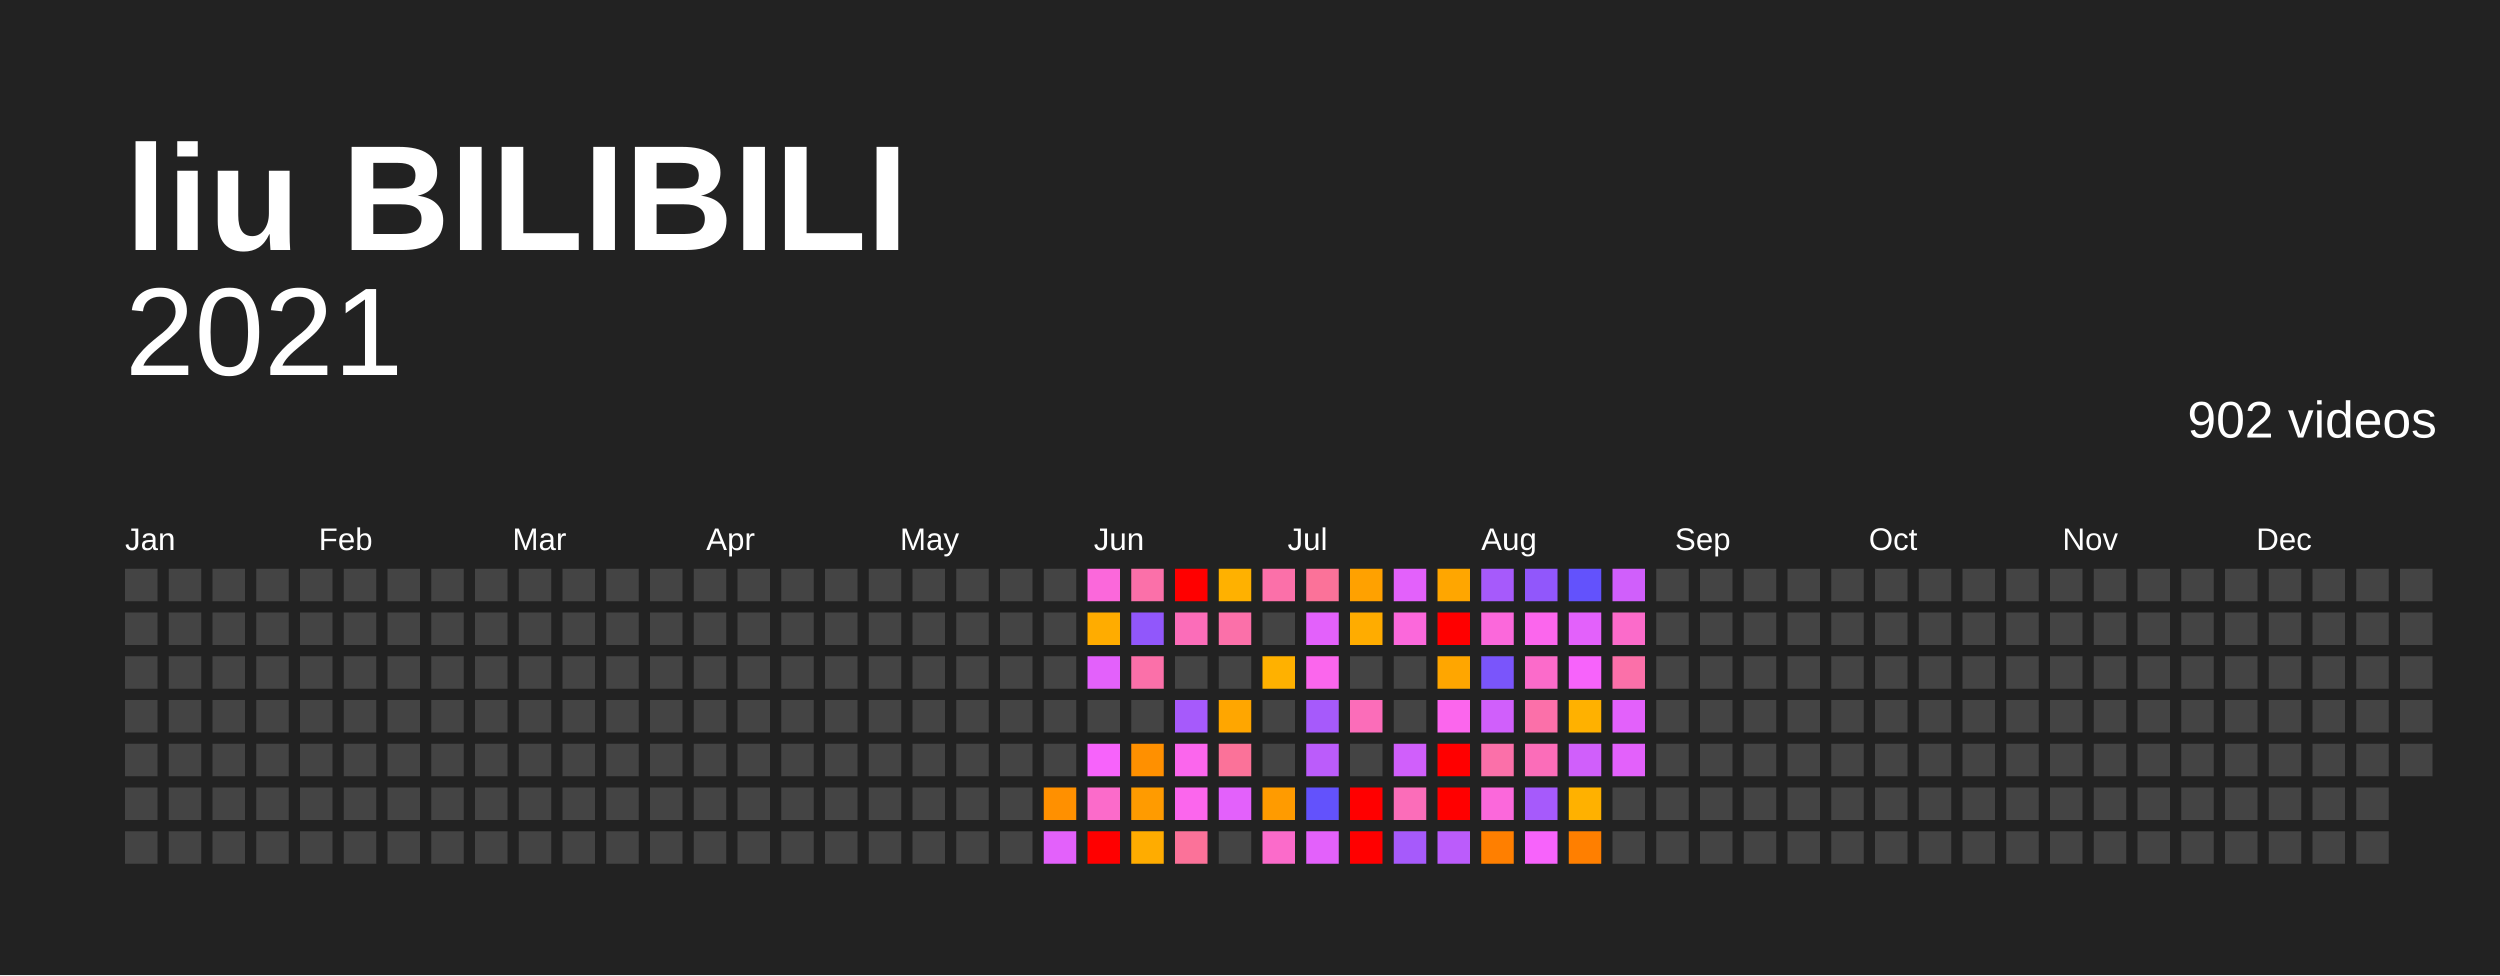
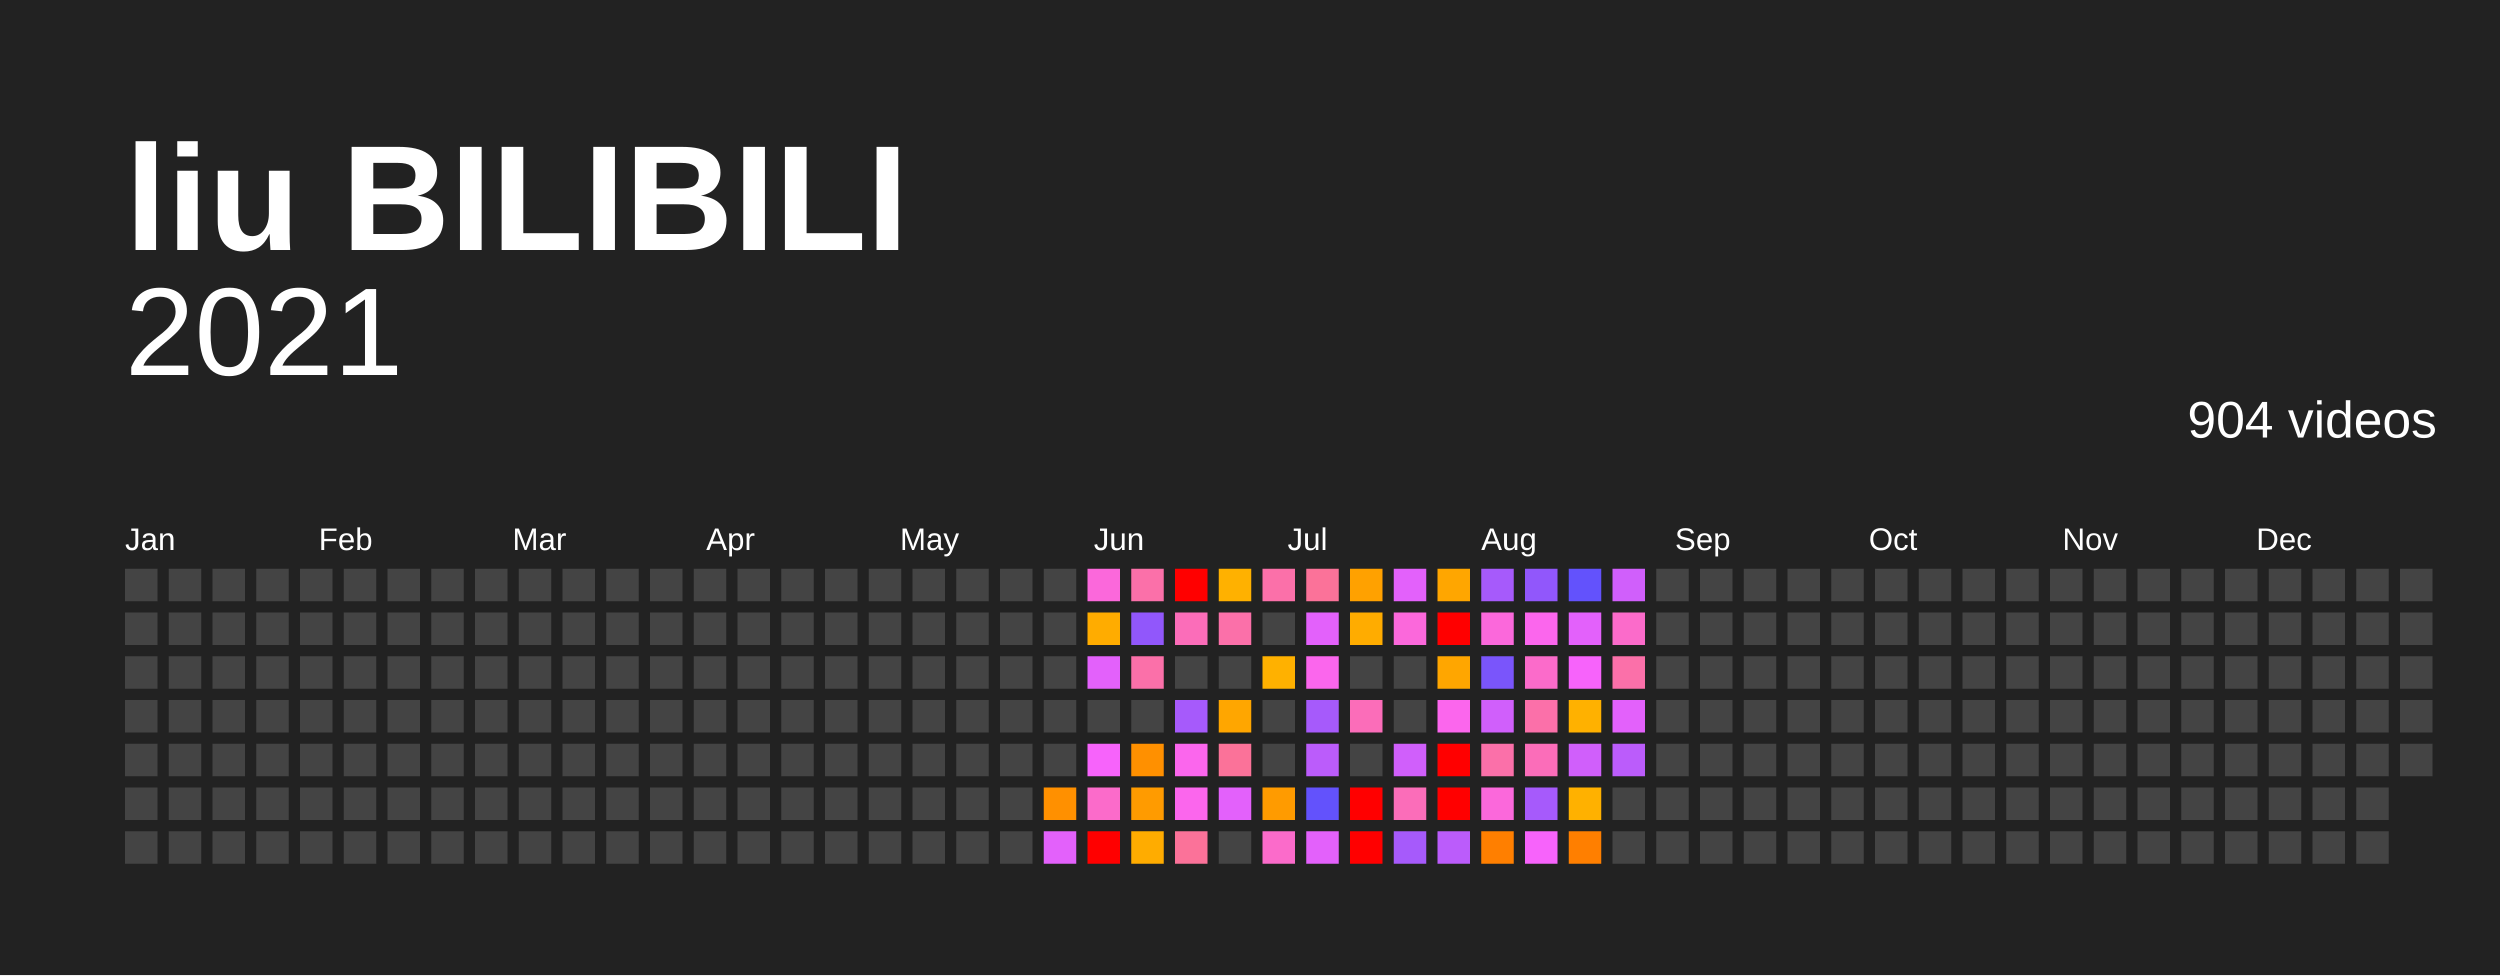
<svg xmlns="http://www.w3.org/2000/svg" baseProfile="full" height="78mm" version="1.1" viewBox="0,0,200,78" width="200mm">
  <defs />
  <rect fill="#222222" height="78" width="200" x="0" y="0" />
  <text fill="#FFFFFF" style="font-size:12px; font-family:Arial; font-weight:bold;" x="10" y="20">liu BILIBILI</text>
  <text alignment-baseline="hanging" fill="#FFFFFF" style="font-size:10.0px; font-family:Arial;" x="10" y="30">2021</text>
-   <text alignment-baseline="hanging" fill="#FFFFFF" style="font-size:4.125px; font-family:Arial;" x="175" y="35">902 videos</text>
+   <text alignment-baseline="hanging" fill="#FFFFFF" style="font-size:4.125px; font-family:Arial;" x="175" y="35">904 videos</text>
  <text fill="#FFFFFF" style="font-size:2.5px; font-family:Arial" x="10.0" y="44">Jan</text>
  <text fill="#FFFFFF" style="font-size:2.5px; font-family:Arial" x="25.5" y="44">Feb</text>
  <text fill="#FFFFFF" style="font-size:2.5px; font-family:Arial" x="41.0" y="44">Mar</text>
  <text fill="#FFFFFF" style="font-size:2.5px; font-family:Arial" x="56.5" y="44">Apr</text>
  <text fill="#FFFFFF" style="font-size:2.5px; font-family:Arial" x="72.0" y="44">May</text>
  <text fill="#FFFFFF" style="font-size:2.5px; font-family:Arial" x="87.5" y="44">Jun</text>
  <text fill="#FFFFFF" style="font-size:2.5px; font-family:Arial" x="103.0" y="44">Jul</text>
  <text fill="#FFFFFF" style="font-size:2.5px; font-family:Arial" x="118.5" y="44">Aug</text>
  <text fill="#FFFFFF" style="font-size:2.5px; font-family:Arial" x="134.0" y="44">Sep</text>
  <text fill="#FFFFFF" style="font-size:2.5px; font-family:Arial" x="149.5" y="44">Oct</text>
  <text fill="#FFFFFF" style="font-size:2.5px; font-family:Arial" x="165.0" y="44">Nov</text>
  <text fill="#FFFFFF" style="font-size:2.5px; font-family:Arial" x="180.5" y="44">Dec</text>
  <rect fill="#444444" height="2.6" width="2.6" x="10.0" y="45.5" />
  <rect fill="#444444" height="2.6" width="2.6" x="10.0" y="49.0" />
  <rect fill="#444444" height="2.6" width="2.6" x="10.0" y="52.5" />
  <rect fill="#444444" height="2.6" width="2.6" x="10.0" y="56.0" />
  <rect fill="#444444" height="2.6" width="2.6" x="10.0" y="59.5" />
  <rect fill="#444444" height="2.6" width="2.6" x="10.0" y="63.0" />
  <rect fill="#444444" height="2.6" width="2.6" x="10.0" y="66.5" />
  <rect fill="#444444" height="2.6" width="2.6" x="13.5" y="45.5" />
  <rect fill="#444444" height="2.6" width="2.6" x="13.5" y="49.0" />
  <rect fill="#444444" height="2.6" width="2.6" x="13.5" y="52.5" />
  <rect fill="#444444" height="2.6" width="2.6" x="13.5" y="56.0" />
  <rect fill="#444444" height="2.6" width="2.6" x="13.5" y="59.5" />
  <rect fill="#444444" height="2.6" width="2.6" x="13.5" y="63.0" />
  <rect fill="#444444" height="2.6" width="2.6" x="13.5" y="66.5" />
  <rect fill="#444444" height="2.6" width="2.6" x="17.0" y="45.5" />
  <rect fill="#444444" height="2.6" width="2.6" x="17.0" y="49.0" />
  <rect fill="#444444" height="2.6" width="2.6" x="17.0" y="52.5" />
  <rect fill="#444444" height="2.6" width="2.6" x="17.0" y="56.0" />
  <rect fill="#444444" height="2.6" width="2.6" x="17.0" y="59.5" />
  <rect fill="#444444" height="2.6" width="2.6" x="17.0" y="63.0" />
  <rect fill="#444444" height="2.6" width="2.6" x="17.0" y="66.5" />
  <rect fill="#444444" height="2.6" width="2.6" x="20.5" y="45.5" />
  <rect fill="#444444" height="2.6" width="2.6" x="20.5" y="49.0" />
  <rect fill="#444444" height="2.6" width="2.6" x="20.5" y="52.5" />
  <rect fill="#444444" height="2.6" width="2.6" x="20.5" y="56.0" />
  <rect fill="#444444" height="2.6" width="2.6" x="20.5" y="59.5" />
  <rect fill="#444444" height="2.6" width="2.6" x="20.5" y="63.0" />
  <rect fill="#444444" height="2.6" width="2.6" x="20.5" y="66.5" />
  <rect fill="#444444" height="2.6" width="2.6" x="24.0" y="45.5" />
  <rect fill="#444444" height="2.6" width="2.6" x="24.0" y="49.0" />
  <rect fill="#444444" height="2.6" width="2.6" x="24.0" y="52.5" />
  <rect fill="#444444" height="2.6" width="2.6" x="24.0" y="56.0" />
  <rect fill="#444444" height="2.6" width="2.6" x="24.0" y="59.5" />
  <rect fill="#444444" height="2.6" width="2.6" x="24.0" y="63.0" />
  <rect fill="#444444" height="2.6" width="2.6" x="24.0" y="66.5" />
  <rect fill="#444444" height="2.6" width="2.6" x="27.5" y="45.5" />
  <rect fill="#444444" height="2.6" width="2.6" x="27.5" y="49.0" />
  <rect fill="#444444" height="2.6" width="2.6" x="27.5" y="52.5" />
  <rect fill="#444444" height="2.6" width="2.6" x="27.5" y="56.0" />
  <rect fill="#444444" height="2.6" width="2.6" x="27.5" y="59.5" />
  <rect fill="#444444" height="2.6" width="2.6" x="27.5" y="63.0" />
  <rect fill="#444444" height="2.6" width="2.6" x="27.5" y="66.5" />
  <rect fill="#444444" height="2.6" width="2.6" x="31.0" y="45.5" />
  <rect fill="#444444" height="2.6" width="2.6" x="31.0" y="49.0" />
  <rect fill="#444444" height="2.6" width="2.6" x="31.0" y="52.5" />
  <rect fill="#444444" height="2.6" width="2.6" x="31.0" y="56.0" />
  <rect fill="#444444" height="2.6" width="2.6" x="31.0" y="59.5" />
  <rect fill="#444444" height="2.6" width="2.6" x="31.0" y="63.0" />
  <rect fill="#444444" height="2.6" width="2.6" x="31.0" y="66.5" />
  <rect fill="#444444" height="2.6" width="2.6" x="34.5" y="45.5" />
  <rect fill="#444444" height="2.6" width="2.6" x="34.5" y="49.0" />
  <rect fill="#444444" height="2.6" width="2.6" x="34.5" y="52.5" />
  <rect fill="#444444" height="2.6" width="2.6" x="34.5" y="56.0" />
  <rect fill="#444444" height="2.6" width="2.6" x="34.5" y="59.5" />
  <rect fill="#444444" height="2.6" width="2.6" x="34.5" y="63.0" />
  <rect fill="#444444" height="2.6" width="2.6" x="34.5" y="66.5" />
  <rect fill="#444444" height="2.6" width="2.6" x="38.0" y="45.5" />
  <rect fill="#444444" height="2.6" width="2.6" x="38.0" y="49.0" />
  <rect fill="#444444" height="2.6" width="2.6" x="38.0" y="52.5" />
  <rect fill="#444444" height="2.6" width="2.6" x="38.0" y="56.0" />
  <rect fill="#444444" height="2.6" width="2.6" x="38.0" y="59.5" />
  <rect fill="#444444" height="2.6" width="2.6" x="38.0" y="63.0" />
  <rect fill="#444444" height="2.6" width="2.6" x="38.0" y="66.5" />
  <rect fill="#444444" height="2.6" width="2.6" x="41.5" y="45.5" />
  <rect fill="#444444" height="2.6" width="2.6" x="41.5" y="49.0" />
  <rect fill="#444444" height="2.6" width="2.6" x="41.5" y="52.5" />
  <rect fill="#444444" height="2.6" width="2.6" x="41.5" y="56.0" />
  <rect fill="#444444" height="2.6" width="2.6" x="41.5" y="59.5" />
  <rect fill="#444444" height="2.6" width="2.6" x="41.5" y="63.0" />
  <rect fill="#444444" height="2.6" width="2.6" x="41.5" y="66.5" />
  <rect fill="#444444" height="2.6" width="2.6" x="45.0" y="45.5" />
  <rect fill="#444444" height="2.6" width="2.6" x="45.0" y="49.0" />
  <rect fill="#444444" height="2.6" width="2.6" x="45.0" y="52.5" />
  <rect fill="#444444" height="2.6" width="2.6" x="45.0" y="56.0" />
  <rect fill="#444444" height="2.6" width="2.6" x="45.0" y="59.5" />
  <rect fill="#444444" height="2.6" width="2.6" x="45.0" y="63.0" />
  <rect fill="#444444" height="2.6" width="2.6" x="45.0" y="66.5" />
  <rect fill="#444444" height="2.6" width="2.6" x="48.5" y="45.5" />
  <rect fill="#444444" height="2.6" width="2.6" x="48.5" y="49.0" />
  <rect fill="#444444" height="2.6" width="2.6" x="48.5" y="52.5" />
  <rect fill="#444444" height="2.6" width="2.6" x="48.5" y="56.0" />
  <rect fill="#444444" height="2.6" width="2.6" x="48.5" y="59.5" />
  <rect fill="#444444" height="2.6" width="2.6" x="48.5" y="63.0" />
  <rect fill="#444444" height="2.6" width="2.6" x="48.5" y="66.5" />
  <rect fill="#444444" height="2.6" width="2.6" x="52.0" y="45.5" />
  <rect fill="#444444" height="2.6" width="2.6" x="52.0" y="49.0" />
  <rect fill="#444444" height="2.6" width="2.6" x="52.0" y="52.5" />
  <rect fill="#444444" height="2.6" width="2.6" x="52.0" y="56.0" />
  <rect fill="#444444" height="2.6" width="2.6" x="52.0" y="59.5" />
  <rect fill="#444444" height="2.6" width="2.6" x="52.0" y="63.0" />
  <rect fill="#444444" height="2.6" width="2.6" x="52.0" y="66.5" />
  <rect fill="#444444" height="2.6" width="2.6" x="55.5" y="45.5" />
  <rect fill="#444444" height="2.6" width="2.6" x="55.5" y="49.0" />
  <rect fill="#444444" height="2.6" width="2.6" x="55.5" y="52.5" />
  <rect fill="#444444" height="2.6" width="2.6" x="55.5" y="56.0" />
  <rect fill="#444444" height="2.6" width="2.6" x="55.5" y="59.5" />
  <rect fill="#444444" height="2.6" width="2.6" x="55.5" y="63.0" />
  <rect fill="#444444" height="2.6" width="2.6" x="55.5" y="66.5" />
  <rect fill="#444444" height="2.6" width="2.6" x="59.0" y="45.5" />
  <rect fill="#444444" height="2.6" width="2.6" x="59.0" y="49.0" />
  <rect fill="#444444" height="2.6" width="2.6" x="59.0" y="52.5" />
  <rect fill="#444444" height="2.6" width="2.6" x="59.0" y="56.0" />
  <rect fill="#444444" height="2.6" width="2.6" x="59.0" y="59.5" />
  <rect fill="#444444" height="2.6" width="2.6" x="59.0" y="63.0" />
  <rect fill="#444444" height="2.6" width="2.6" x="59.0" y="66.5" />
  <rect fill="#444444" height="2.6" width="2.6" x="62.5" y="45.5" />
  <rect fill="#444444" height="2.6" width="2.6" x="62.5" y="49.0" />
  <rect fill="#444444" height="2.6" width="2.6" x="62.5" y="52.5" />
  <rect fill="#444444" height="2.6" width="2.6" x="62.5" y="56.0" />
  <rect fill="#444444" height="2.6" width="2.6" x="62.5" y="59.5" />
  <rect fill="#444444" height="2.6" width="2.6" x="62.5" y="63.0" />
  <rect fill="#444444" height="2.6" width="2.6" x="62.5" y="66.5" />
  <rect fill="#444444" height="2.6" width="2.6" x="66.0" y="45.5" />
  <rect fill="#444444" height="2.6" width="2.6" x="66.0" y="49.0" />
  <rect fill="#444444" height="2.6" width="2.6" x="66.0" y="52.5" />
  <rect fill="#444444" height="2.6" width="2.6" x="66.0" y="56.0" />
  <rect fill="#444444" height="2.6" width="2.6" x="66.0" y="59.5" />
  <rect fill="#444444" height="2.6" width="2.6" x="66.0" y="63.0" />
  <rect fill="#444444" height="2.6" width="2.6" x="66.0" y="66.5" />
  <rect fill="#444444" height="2.6" width="2.6" x="69.5" y="45.5" />
  <rect fill="#444444" height="2.6" width="2.6" x="69.5" y="49.0" />
  <rect fill="#444444" height="2.6" width="2.6" x="69.5" y="52.5" />
  <rect fill="#444444" height="2.6" width="2.6" x="69.5" y="56.0" />
  <rect fill="#444444" height="2.6" width="2.6" x="69.5" y="59.5" />
  <rect fill="#444444" height="2.6" width="2.6" x="69.5" y="63.0" />
  <rect fill="#444444" height="2.6" width="2.6" x="69.5" y="66.5" />
  <rect fill="#444444" height="2.6" width="2.6" x="73.0" y="45.5" />
  <rect fill="#444444" height="2.6" width="2.6" x="73.0" y="49.0" />
  <rect fill="#444444" height="2.6" width="2.6" x="73.0" y="52.5" />
  <rect fill="#444444" height="2.6" width="2.6" x="73.0" y="56.0" />
  <rect fill="#444444" height="2.6" width="2.6" x="73.0" y="59.5" />
  <rect fill="#444444" height="2.6" width="2.6" x="73.0" y="63.0" />
  <rect fill="#444444" height="2.6" width="2.6" x="73.0" y="66.5" />
  <rect fill="#444444" height="2.6" width="2.6" x="76.5" y="45.5" />
  <rect fill="#444444" height="2.6" width="2.6" x="76.5" y="49.0" />
  <rect fill="#444444" height="2.6" width="2.6" x="76.5" y="52.5" />
  <rect fill="#444444" height="2.6" width="2.6" x="76.5" y="56.0" />
  <rect fill="#444444" height="2.6" width="2.6" x="76.5" y="59.5" />
  <rect fill="#444444" height="2.6" width="2.6" x="76.5" y="63.0" />
  <rect fill="#444444" height="2.6" width="2.6" x="76.5" y="66.5" />
  <rect fill="#444444" height="2.6" width="2.6" x="80.0" y="45.5" />
  <rect fill="#444444" height="2.6" width="2.6" x="80.0" y="49.0" />
  <rect fill="#444444" height="2.6" width="2.6" x="80.0" y="52.5" />
  <rect fill="#444444" height="2.6" width="2.6" x="80.0" y="56.0" />
  <rect fill="#444444" height="2.6" width="2.6" x="80.0" y="59.5" />
  <rect fill="#444444" height="2.6" width="2.6" x="80.0" y="63.0" />
  <rect fill="#444444" height="2.6" width="2.6" x="80.0" y="66.5" />
  <rect fill="#444444" height="2.6" width="2.6" x="83.5" y="45.5" />
  <rect fill="#444444" height="2.6" width="2.6" x="83.5" y="49.0" />
  <rect fill="#444444" height="2.6" width="2.6" x="83.5" y="52.5" />
  <rect fill="#444444" height="2.6" width="2.6" x="83.5" y="56.0" />
  <rect fill="#444444" height="2.6" width="2.6" x="83.5" y="59.5" />
  <rect fill="#ff9000" height="2.6" width="2.6" x="83.5" y="63.0" />
  <rect fill="#e361fb" height="2.6" width="2.6" x="83.5" y="66.5" />
  <rect fill="#fb68db" height="2.6" width="2.6" x="87.0" y="45.5" />
  <rect fill="#ffac00" height="2.6" width="2.6" x="87.0" y="49.0" />
  <rect fill="#e361fb" height="2.6" width="2.6" x="87.0" y="52.5" />
  <rect fill="#444444" height="2.6" width="2.6" x="87.0" y="56.0" />
  <rect fill="#f763fb" height="2.6" width="2.6" x="87.0" y="59.5" />
  <rect fill="#fb6bca" height="2.6" width="2.6" x="87.0" y="63.0" />
  <rect fill="red" height="2.6" width="2.6" x="87.0" y="66.5" />
  <rect fill="#fb70a9" height="2.6" width="2.6" x="90.5" y="45.5" />
  <rect fill="#9157fb" height="2.6" width="2.6" x="90.5" y="49.0" />
  <rect fill="#fb70a9" height="2.6" width="2.6" x="90.5" y="52.5" />
  <rect fill="#444444" height="2.6" width="2.6" x="90.5" y="56.0" />
  <rect fill="#ff9000" height="2.6" width="2.6" x="90.5" y="59.5" />
  <rect fill="#ff9b00" height="2.6" width="2.6" x="90.5" y="63.0" />
  <rect fill="#ffac00" height="2.6" width="2.6" x="90.5" y="66.5" />
  <rect fill="red" height="2.6" width="2.6" x="94.0" y="45.5" />
  <rect fill="#fb6db9" height="2.6" width="2.6" x="94.0" y="49.0" />
  <rect fill="#444444" height="2.6" width="2.6" x="94.0" y="52.5" />
  <rect fill="#a65afb" height="2.6" width="2.6" x="94.0" y="56.0" />
  <rect fill="#fb66ed" height="2.6" width="2.6" x="94.0" y="59.5" />
  <rect fill="#fb66ed" height="2.6" width="2.6" x="94.0" y="63.0" />
  <rect fill="#fb7299" height="2.6" width="2.6" x="94.0" y="66.5" />
  <rect fill="#ffb100" height="2.6" width="2.6" x="97.5" y="45.5" />
  <rect fill="#fb70a9" height="2.6" width="2.6" x="97.5" y="49.0" />
  <rect fill="#444444" height="2.6" width="2.6" x="97.5" y="52.5" />
  <rect fill="#ffa600" height="2.6" width="2.6" x="97.5" y="56.0" />
  <rect fill="#fb7299" height="2.6" width="2.6" x="97.5" y="59.5" />
  <rect fill="#e361fb" height="2.6" width="2.6" x="97.5" y="63.0" />
  <rect fill="#444444" height="2.6" width="2.6" x="97.5" y="66.5" />
  <rect fill="#fb70a9" height="2.6" width="2.6" x="101.0" y="45.5" />
  <rect fill="#444444" height="2.6" width="2.6" x="101.0" y="49.0" />
  <rect fill="#ffb100" height="2.6" width="2.6" x="101.0" y="52.5" />
  <rect fill="#444444" height="2.6" width="2.6" x="101.0" y="56.0" />
  <rect fill="#444444" height="2.6" width="2.6" x="101.0" y="59.5" />
  <rect fill="#ff9b00" height="2.6" width="2.6" x="101.0" y="63.0" />
  <rect fill="#fb6bca" height="2.6" width="2.6" x="101.0" y="66.5" />
  <rect fill="#fb7299" height="2.6" width="2.6" x="104.5" y="45.5" />
  <rect fill="#e361fb" height="2.6" width="2.6" x="104.5" y="49.0" />
  <rect fill="#fb66ed" height="2.6" width="2.6" x="104.5" y="52.5" />
  <rect fill="#a65afb" height="2.6" width="2.6" x="104.5" y="56.0" />
  <rect fill="#bb5cfb" height="2.6" width="2.6" x="104.5" y="59.5" />
  <rect fill="#6352fc" height="2.6" width="2.6" x="104.5" y="63.0" />
  <rect fill="#e361fb" height="2.6" width="2.6" x="104.5" y="66.5" />
  <rect fill="#ffa100" height="2.6" width="2.6" x="108.0" y="45.5" />
  <rect fill="#ffac00" height="2.6" width="2.6" x="108.0" y="49.0" />
  <rect fill="#444444" height="2.6" width="2.6" x="108.0" y="52.5" />
  <rect fill="#fb6db9" height="2.6" width="2.6" x="108.0" y="56.0" />
  <rect fill="#444444" height="2.6" width="2.6" x="108.0" y="59.5" />
  <rect fill="red" height="2.6" width="2.6" x="108.0" y="63.0" />
  <rect fill="red" height="2.6" width="2.6" x="108.0" y="66.5" />
  <rect fill="#e361fb" height="2.6" width="2.6" x="111.5" y="45.5" />
  <rect fill="#fb68db" height="2.6" width="2.6" x="111.5" y="49.0" />
  <rect fill="#444444" height="2.6" width="2.6" x="111.5" y="52.5" />
  <rect fill="#444444" height="2.6" width="2.6" x="111.5" y="56.0" />
  <rect fill="#d05ffb" height="2.6" width="2.6" x="111.5" y="59.5" />
  <rect fill="#fb6db9" height="2.6" width="2.6" x="111.5" y="63.0" />
  <rect fill="#a65afb" height="2.6" width="2.6" x="111.5" y="66.5" />
  <rect fill="#ffa600" height="2.6" width="2.6" x="115.0" y="45.5" />
  <rect fill="red" height="2.6" width="2.6" x="115.0" y="49.0" />
  <rect fill="#ffa600" height="2.6" width="2.6" x="115.0" y="52.5" />
  <rect fill="#fb66ed" height="2.6" width="2.6" x="115.0" y="56.0" />
  <rect fill="red" height="2.6" width="2.6" x="115.0" y="59.5" />
  <rect fill="red" height="2.6" width="2.6" x="115.0" y="63.0" />
  <rect fill="#bb5cfb" height="2.6" width="2.6" x="115.0" y="66.5" />
  <rect fill="#a65afb" height="2.6" width="2.6" x="118.5" y="45.5" />
  <rect fill="#fb68db" height="2.6" width="2.6" x="118.5" y="49.0" />
  <rect fill="#7a55fb" height="2.6" width="2.6" x="118.5" y="52.5" />
  <rect fill="#d05ffb" height="2.6" width="2.6" x="118.5" y="56.0" />
  <rect fill="#fb70a9" height="2.6" width="2.6" x="118.5" y="59.5" />
  <rect fill="#fb68db" height="2.6" width="2.6" x="118.5" y="63.0" />
  <rect fill="#ff7f00" height="2.6" width="2.6" x="118.5" y="66.5" />
  <rect fill="#9157fb" height="2.6" width="2.6" x="122.0" y="45.5" />
  <rect fill="#fb66ed" height="2.6" width="2.6" x="122.0" y="49.0" />
  <rect fill="#fb6bca" height="2.6" width="2.6" x="122.0" y="52.5" />
  <rect fill="#fb70a9" height="2.6" width="2.6" x="122.0" y="56.0" />
  <rect fill="#fb6db9" height="2.6" width="2.6" x="122.0" y="59.5" />
  <rect fill="#a65afb" height="2.6" width="2.6" x="122.0" y="63.0" />
  <rect fill="#f763fb" height="2.6" width="2.6" x="122.0" y="66.5" />
  <rect fill="#6352fc" height="2.6" width="2.6" x="125.5" y="45.5" />
  <rect fill="#e361fb" height="2.6" width="2.6" x="125.5" y="49.0" />
  <rect fill="#f763fb" height="2.6" width="2.6" x="125.5" y="52.5" />
  <rect fill="#ffb100" height="2.6" width="2.6" x="125.5" y="56.0" />
  <rect fill="#d05ffb" height="2.6" width="2.6" x="125.5" y="59.5" />
  <rect fill="#ffb100" height="2.6" width="2.6" x="125.5" y="63.0" />
  <rect fill="#ff7f00" height="2.6" width="2.6" x="125.5" y="66.5" />
  <rect fill="#d05ffb" height="2.6" width="2.6" x="129.0" y="45.5" />
  <rect fill="#fb6bca" height="2.6" width="2.6" x="129.0" y="49.0" />
  <rect fill="#fb70a9" height="2.6" width="2.6" x="129.0" y="52.5" />
  <rect fill="#e361fb" height="2.6" width="2.6" x="129.0" y="56.0" />
-   <rect fill="#e361fb" height="2.6" width="2.6" x="129.0" y="59.5" />
+   <rect fill="#bb5cfb" height="2.6" width="2.6" x="129.0" y="59.5" />
  <rect fill="#444444" height="2.6" width="2.6" x="129.0" y="63.0" />
  <rect fill="#444444" height="2.6" width="2.6" x="129.0" y="66.5" />
  <rect fill="#444444" height="2.6" width="2.6" x="132.5" y="45.5" />
  <rect fill="#444444" height="2.6" width="2.6" x="132.5" y="49.0" />
  <rect fill="#444444" height="2.6" width="2.6" x="132.5" y="52.5" />
  <rect fill="#444444" height="2.6" width="2.6" x="132.5" y="56.0" />
  <rect fill="#444444" height="2.6" width="2.6" x="132.5" y="59.5" />
  <rect fill="#444444" height="2.6" width="2.6" x="132.5" y="63.0" />
  <rect fill="#444444" height="2.6" width="2.6" x="132.5" y="66.5" />
  <rect fill="#444444" height="2.6" width="2.6" x="136.0" y="45.5" />
  <rect fill="#444444" height="2.6" width="2.6" x="136.0" y="49.0" />
  <rect fill="#444444" height="2.6" width="2.6" x="136.0" y="52.5" />
  <rect fill="#444444" height="2.6" width="2.6" x="136.0" y="56.0" />
  <rect fill="#444444" height="2.6" width="2.6" x="136.0" y="59.5" />
  <rect fill="#444444" height="2.6" width="2.6" x="136.0" y="63.0" />
  <rect fill="#444444" height="2.6" width="2.6" x="136.0" y="66.5" />
  <rect fill="#444444" height="2.6" width="2.6" x="139.5" y="45.5" />
  <rect fill="#444444" height="2.6" width="2.6" x="139.5" y="49.0" />
  <rect fill="#444444" height="2.6" width="2.6" x="139.5" y="52.5" />
  <rect fill="#444444" height="2.6" width="2.6" x="139.5" y="56.0" />
  <rect fill="#444444" height="2.6" width="2.6" x="139.5" y="59.5" />
  <rect fill="#444444" height="2.6" width="2.6" x="139.5" y="63.0" />
  <rect fill="#444444" height="2.6" width="2.6" x="139.5" y="66.5" />
  <rect fill="#444444" height="2.6" width="2.6" x="143.0" y="45.5" />
  <rect fill="#444444" height="2.6" width="2.6" x="143.0" y="49.0" />
  <rect fill="#444444" height="2.6" width="2.6" x="143.0" y="52.5" />
  <rect fill="#444444" height="2.6" width="2.6" x="143.0" y="56.0" />
  <rect fill="#444444" height="2.6" width="2.6" x="143.0" y="59.5" />
  <rect fill="#444444" height="2.6" width="2.6" x="143.0" y="63.0" />
  <rect fill="#444444" height="2.6" width="2.6" x="143.0" y="66.5" />
  <rect fill="#444444" height="2.6" width="2.6" x="146.5" y="45.5" />
  <rect fill="#444444" height="2.6" width="2.6" x="146.5" y="49.0" />
  <rect fill="#444444" height="2.6" width="2.6" x="146.5" y="52.5" />
  <rect fill="#444444" height="2.6" width="2.6" x="146.5" y="56.0" />
  <rect fill="#444444" height="2.6" width="2.6" x="146.5" y="59.5" />
  <rect fill="#444444" height="2.6" width="2.6" x="146.5" y="63.0" />
  <rect fill="#444444" height="2.6" width="2.6" x="146.5" y="66.5" />
  <rect fill="#444444" height="2.6" width="2.6" x="150.0" y="45.5" />
  <rect fill="#444444" height="2.6" width="2.6" x="150.0" y="49.0" />
  <rect fill="#444444" height="2.6" width="2.6" x="150.0" y="52.5" />
  <rect fill="#444444" height="2.6" width="2.6" x="150.0" y="56.0" />
  <rect fill="#444444" height="2.6" width="2.6" x="150.0" y="59.5" />
  <rect fill="#444444" height="2.6" width="2.6" x="150.0" y="63.0" />
  <rect fill="#444444" height="2.6" width="2.6" x="150.0" y="66.5" />
  <rect fill="#444444" height="2.6" width="2.6" x="153.5" y="45.5" />
  <rect fill="#444444" height="2.6" width="2.6" x="153.5" y="49.0" />
  <rect fill="#444444" height="2.6" width="2.6" x="153.5" y="52.5" />
  <rect fill="#444444" height="2.6" width="2.6" x="153.5" y="56.0" />
  <rect fill="#444444" height="2.6" width="2.6" x="153.5" y="59.5" />
  <rect fill="#444444" height="2.6" width="2.6" x="153.5" y="63.0" />
  <rect fill="#444444" height="2.6" width="2.6" x="153.5" y="66.5" />
  <rect fill="#444444" height="2.6" width="2.6" x="157.0" y="45.5" />
  <rect fill="#444444" height="2.6" width="2.6" x="157.0" y="49.0" />
  <rect fill="#444444" height="2.6" width="2.6" x="157.0" y="52.5" />
  <rect fill="#444444" height="2.6" width="2.6" x="157.0" y="56.0" />
  <rect fill="#444444" height="2.6" width="2.6" x="157.0" y="59.5" />
  <rect fill="#444444" height="2.6" width="2.6" x="157.0" y="63.0" />
  <rect fill="#444444" height="2.6" width="2.6" x="157.0" y="66.5" />
  <rect fill="#444444" height="2.6" width="2.6" x="160.5" y="45.5" />
  <rect fill="#444444" height="2.6" width="2.6" x="160.5" y="49.0" />
  <rect fill="#444444" height="2.6" width="2.6" x="160.5" y="52.5" />
  <rect fill="#444444" height="2.6" width="2.6" x="160.5" y="56.0" />
  <rect fill="#444444" height="2.6" width="2.6" x="160.5" y="59.5" />
  <rect fill="#444444" height="2.6" width="2.6" x="160.5" y="63.0" />
  <rect fill="#444444" height="2.6" width="2.6" x="160.5" y="66.5" />
  <rect fill="#444444" height="2.6" width="2.6" x="164.0" y="45.5" />
  <rect fill="#444444" height="2.6" width="2.6" x="164.0" y="49.0" />
  <rect fill="#444444" height="2.6" width="2.6" x="164.0" y="52.5" />
  <rect fill="#444444" height="2.6" width="2.6" x="164.0" y="56.0" />
  <rect fill="#444444" height="2.6" width="2.6" x="164.0" y="59.5" />
  <rect fill="#444444" height="2.6" width="2.6" x="164.0" y="63.0" />
  <rect fill="#444444" height="2.6" width="2.6" x="164.0" y="66.5" />
  <rect fill="#444444" height="2.6" width="2.6" x="167.5" y="45.5" />
  <rect fill="#444444" height="2.6" width="2.6" x="167.5" y="49.0" />
  <rect fill="#444444" height="2.6" width="2.6" x="167.5" y="52.5" />
  <rect fill="#444444" height="2.6" width="2.6" x="167.5" y="56.0" />
  <rect fill="#444444" height="2.6" width="2.6" x="167.5" y="59.5" />
  <rect fill="#444444" height="2.6" width="2.6" x="167.5" y="63.0" />
  <rect fill="#444444" height="2.6" width="2.6" x="167.5" y="66.5" />
  <rect fill="#444444" height="2.6" width="2.6" x="171.0" y="45.5" />
  <rect fill="#444444" height="2.6" width="2.6" x="171.0" y="49.0" />
  <rect fill="#444444" height="2.6" width="2.6" x="171.0" y="52.5" />
  <rect fill="#444444" height="2.6" width="2.6" x="171.0" y="56.0" />
  <rect fill="#444444" height="2.6" width="2.6" x="171.0" y="59.5" />
  <rect fill="#444444" height="2.6" width="2.6" x="171.0" y="63.0" />
  <rect fill="#444444" height="2.6" width="2.6" x="171.0" y="66.5" />
  <rect fill="#444444" height="2.6" width="2.6" x="174.5" y="45.5" />
  <rect fill="#444444" height="2.6" width="2.6" x="174.5" y="49.0" />
  <rect fill="#444444" height="2.6" width="2.6" x="174.5" y="52.5" />
  <rect fill="#444444" height="2.6" width="2.6" x="174.5" y="56.0" />
  <rect fill="#444444" height="2.6" width="2.6" x="174.5" y="59.5" />
  <rect fill="#444444" height="2.6" width="2.6" x="174.5" y="63.0" />
  <rect fill="#444444" height="2.6" width="2.6" x="174.5" y="66.5" />
  <rect fill="#444444" height="2.6" width="2.6" x="178.0" y="45.5" />
  <rect fill="#444444" height="2.6" width="2.6" x="178.0" y="49.0" />
  <rect fill="#444444" height="2.6" width="2.6" x="178.0" y="52.5" />
  <rect fill="#444444" height="2.6" width="2.6" x="178.0" y="56.0" />
  <rect fill="#444444" height="2.6" width="2.6" x="178.0" y="59.5" />
  <rect fill="#444444" height="2.6" width="2.6" x="178.0" y="63.0" />
  <rect fill="#444444" height="2.6" width="2.6" x="178.0" y="66.5" />
  <rect fill="#444444" height="2.6" width="2.6" x="181.5" y="45.5" />
  <rect fill="#444444" height="2.6" width="2.6" x="181.5" y="49.0" />
  <rect fill="#444444" height="2.6" width="2.6" x="181.5" y="52.5" />
  <rect fill="#444444" height="2.6" width="2.6" x="181.5" y="56.0" />
  <rect fill="#444444" height="2.6" width="2.6" x="181.5" y="59.5" />
  <rect fill="#444444" height="2.6" width="2.6" x="181.5" y="63.0" />
  <rect fill="#444444" height="2.6" width="2.6" x="181.5" y="66.5" />
  <rect fill="#444444" height="2.6" width="2.6" x="185.0" y="45.5" />
  <rect fill="#444444" height="2.6" width="2.6" x="185.0" y="49.0" />
  <rect fill="#444444" height="2.6" width="2.6" x="185.0" y="52.5" />
  <rect fill="#444444" height="2.6" width="2.6" x="185.0" y="56.0" />
  <rect fill="#444444" height="2.6" width="2.6" x="185.0" y="59.5" />
  <rect fill="#444444" height="2.6" width="2.6" x="185.0" y="63.0" />
  <rect fill="#444444" height="2.6" width="2.6" x="185.0" y="66.5" />
  <rect fill="#444444" height="2.6" width="2.6" x="188.5" y="45.5" />
  <rect fill="#444444" height="2.6" width="2.6" x="188.5" y="49.0" />
  <rect fill="#444444" height="2.6" width="2.6" x="188.5" y="52.5" />
  <rect fill="#444444" height="2.6" width="2.6" x="188.5" y="56.0" />
  <rect fill="#444444" height="2.6" width="2.6" x="188.5" y="59.5" />
  <rect fill="#444444" height="2.6" width="2.6" x="188.5" y="63.0" />
  <rect fill="#444444" height="2.6" width="2.6" x="188.5" y="66.5" />
  <rect fill="#444444" height="2.6" width="2.6" x="192.0" y="45.5" />
  <rect fill="#444444" height="2.6" width="2.6" x="192.0" y="49.0" />
  <rect fill="#444444" height="2.6" width="2.6" x="192.0" y="52.5" />
  <rect fill="#444444" height="2.6" width="2.6" x="192.0" y="56.0" />
  <rect fill="#444444" height="2.6" width="2.6" x="192.0" y="59.5" />
</svg>
